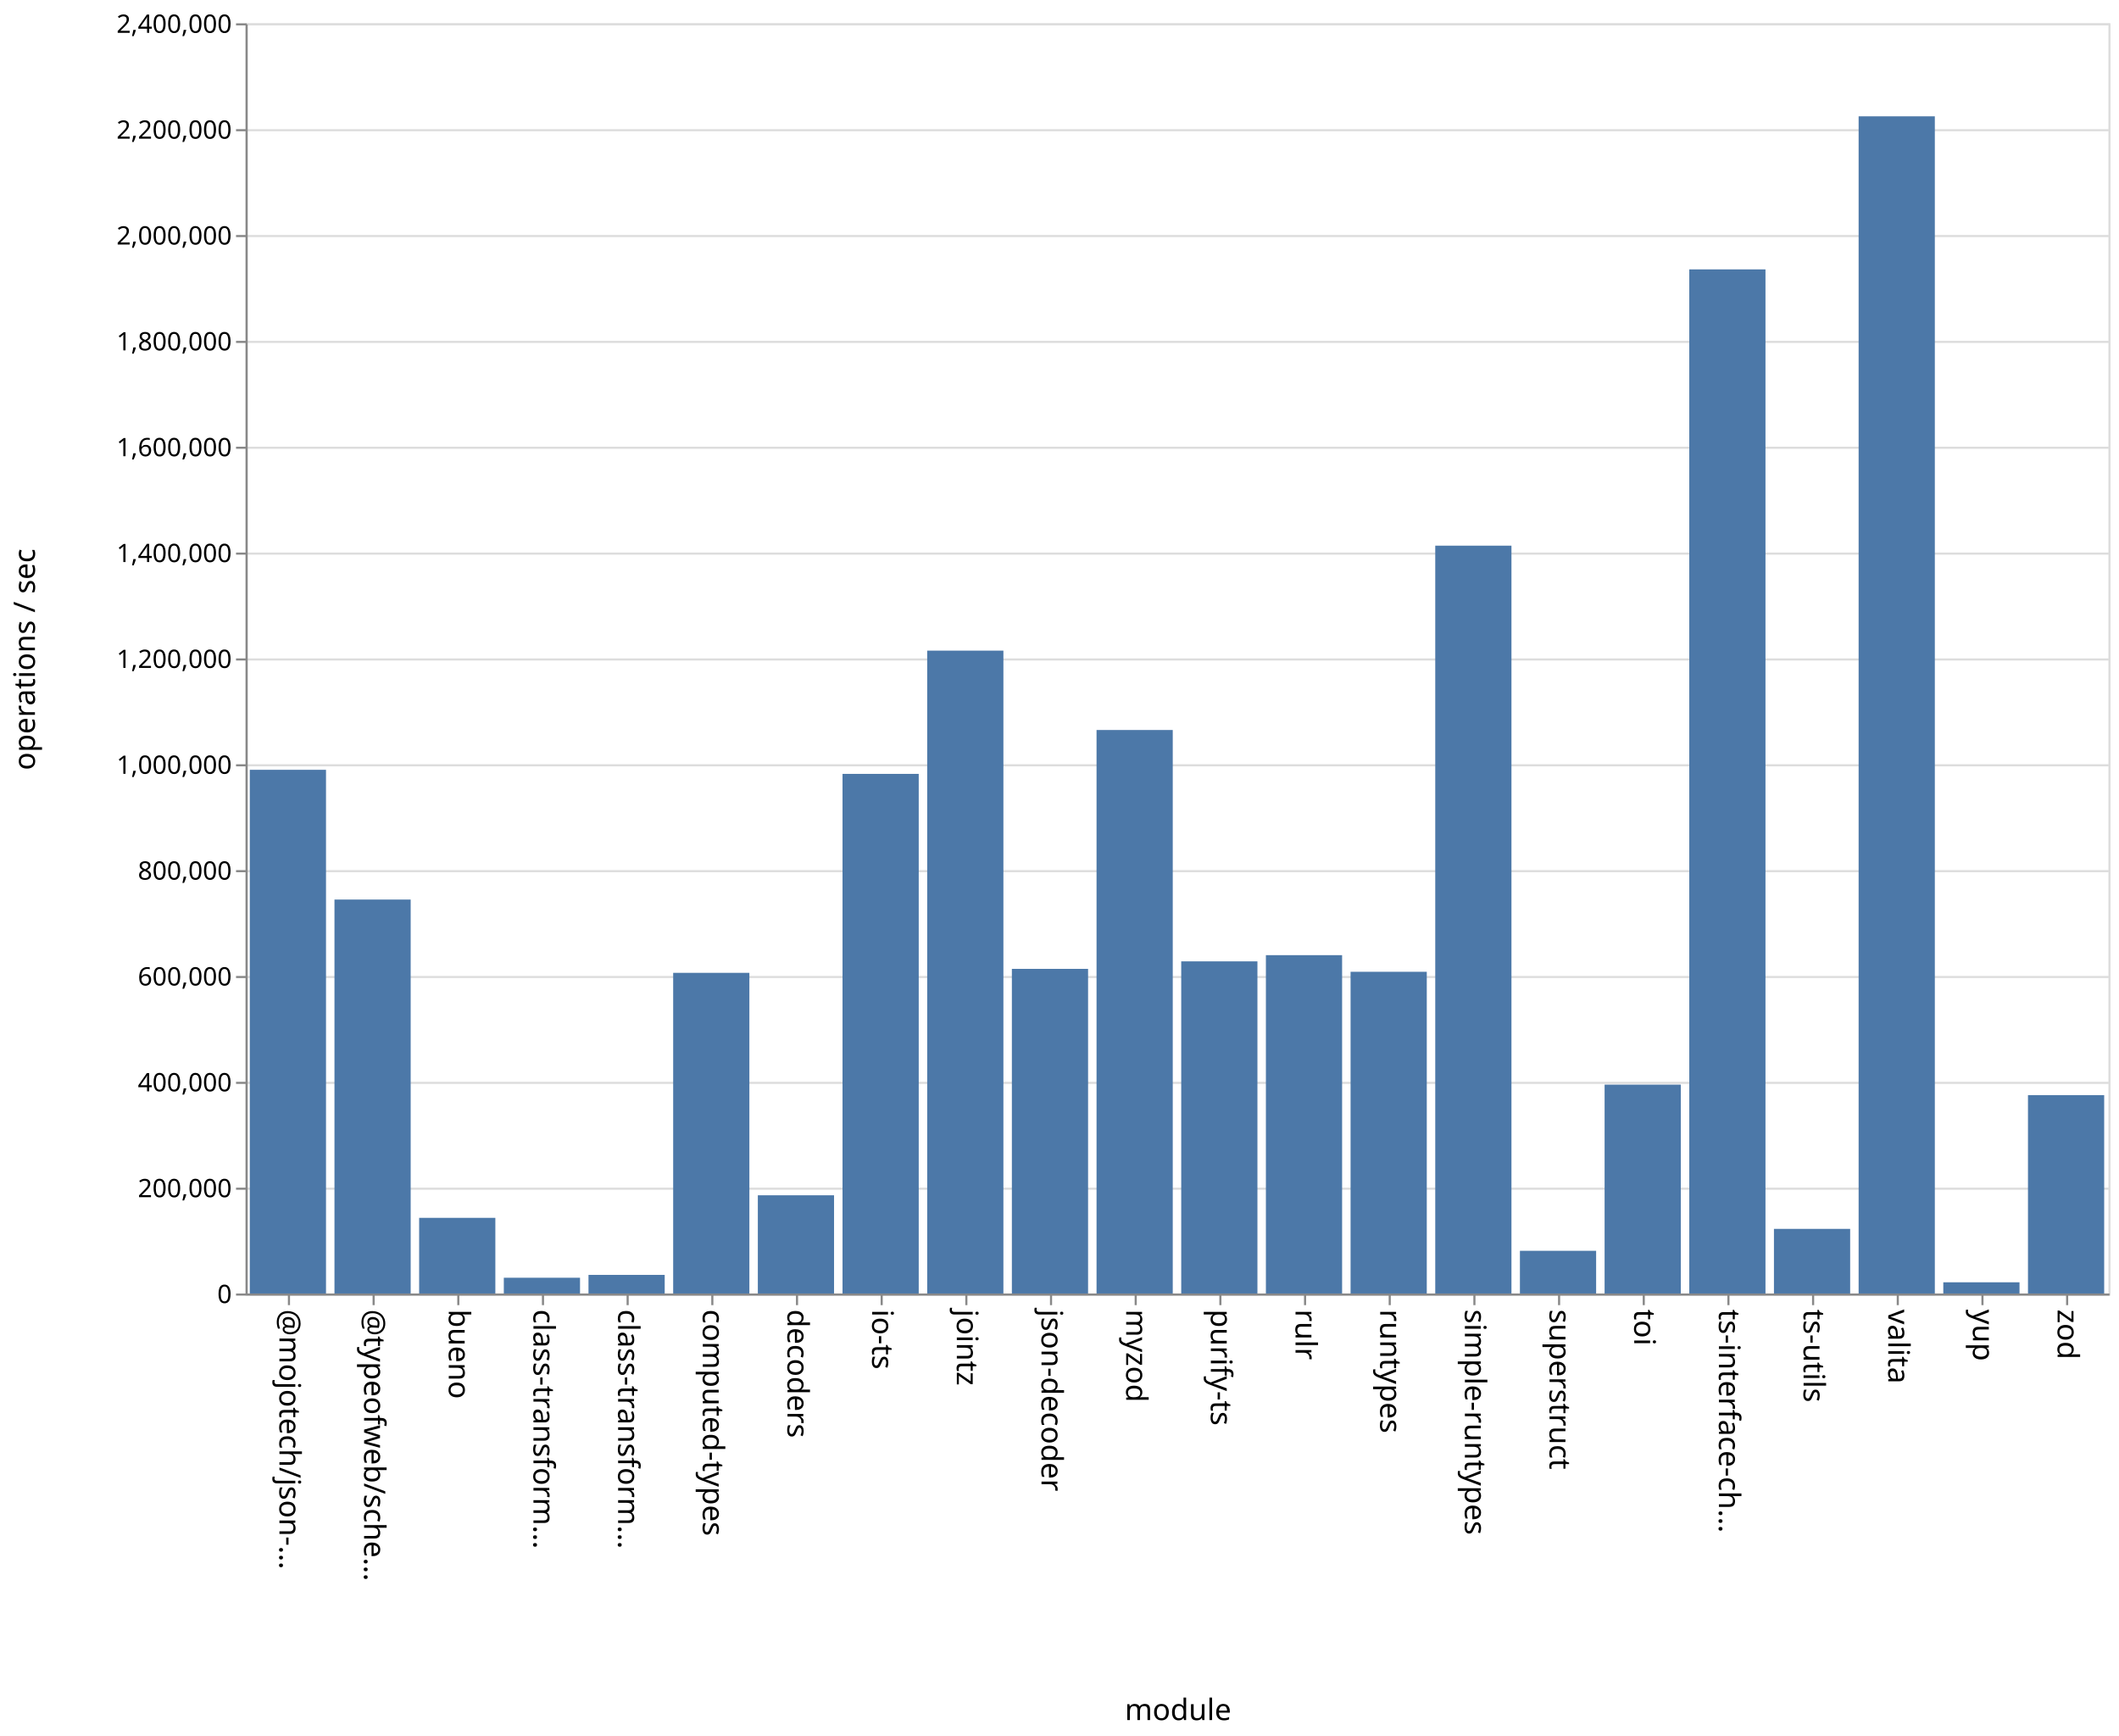
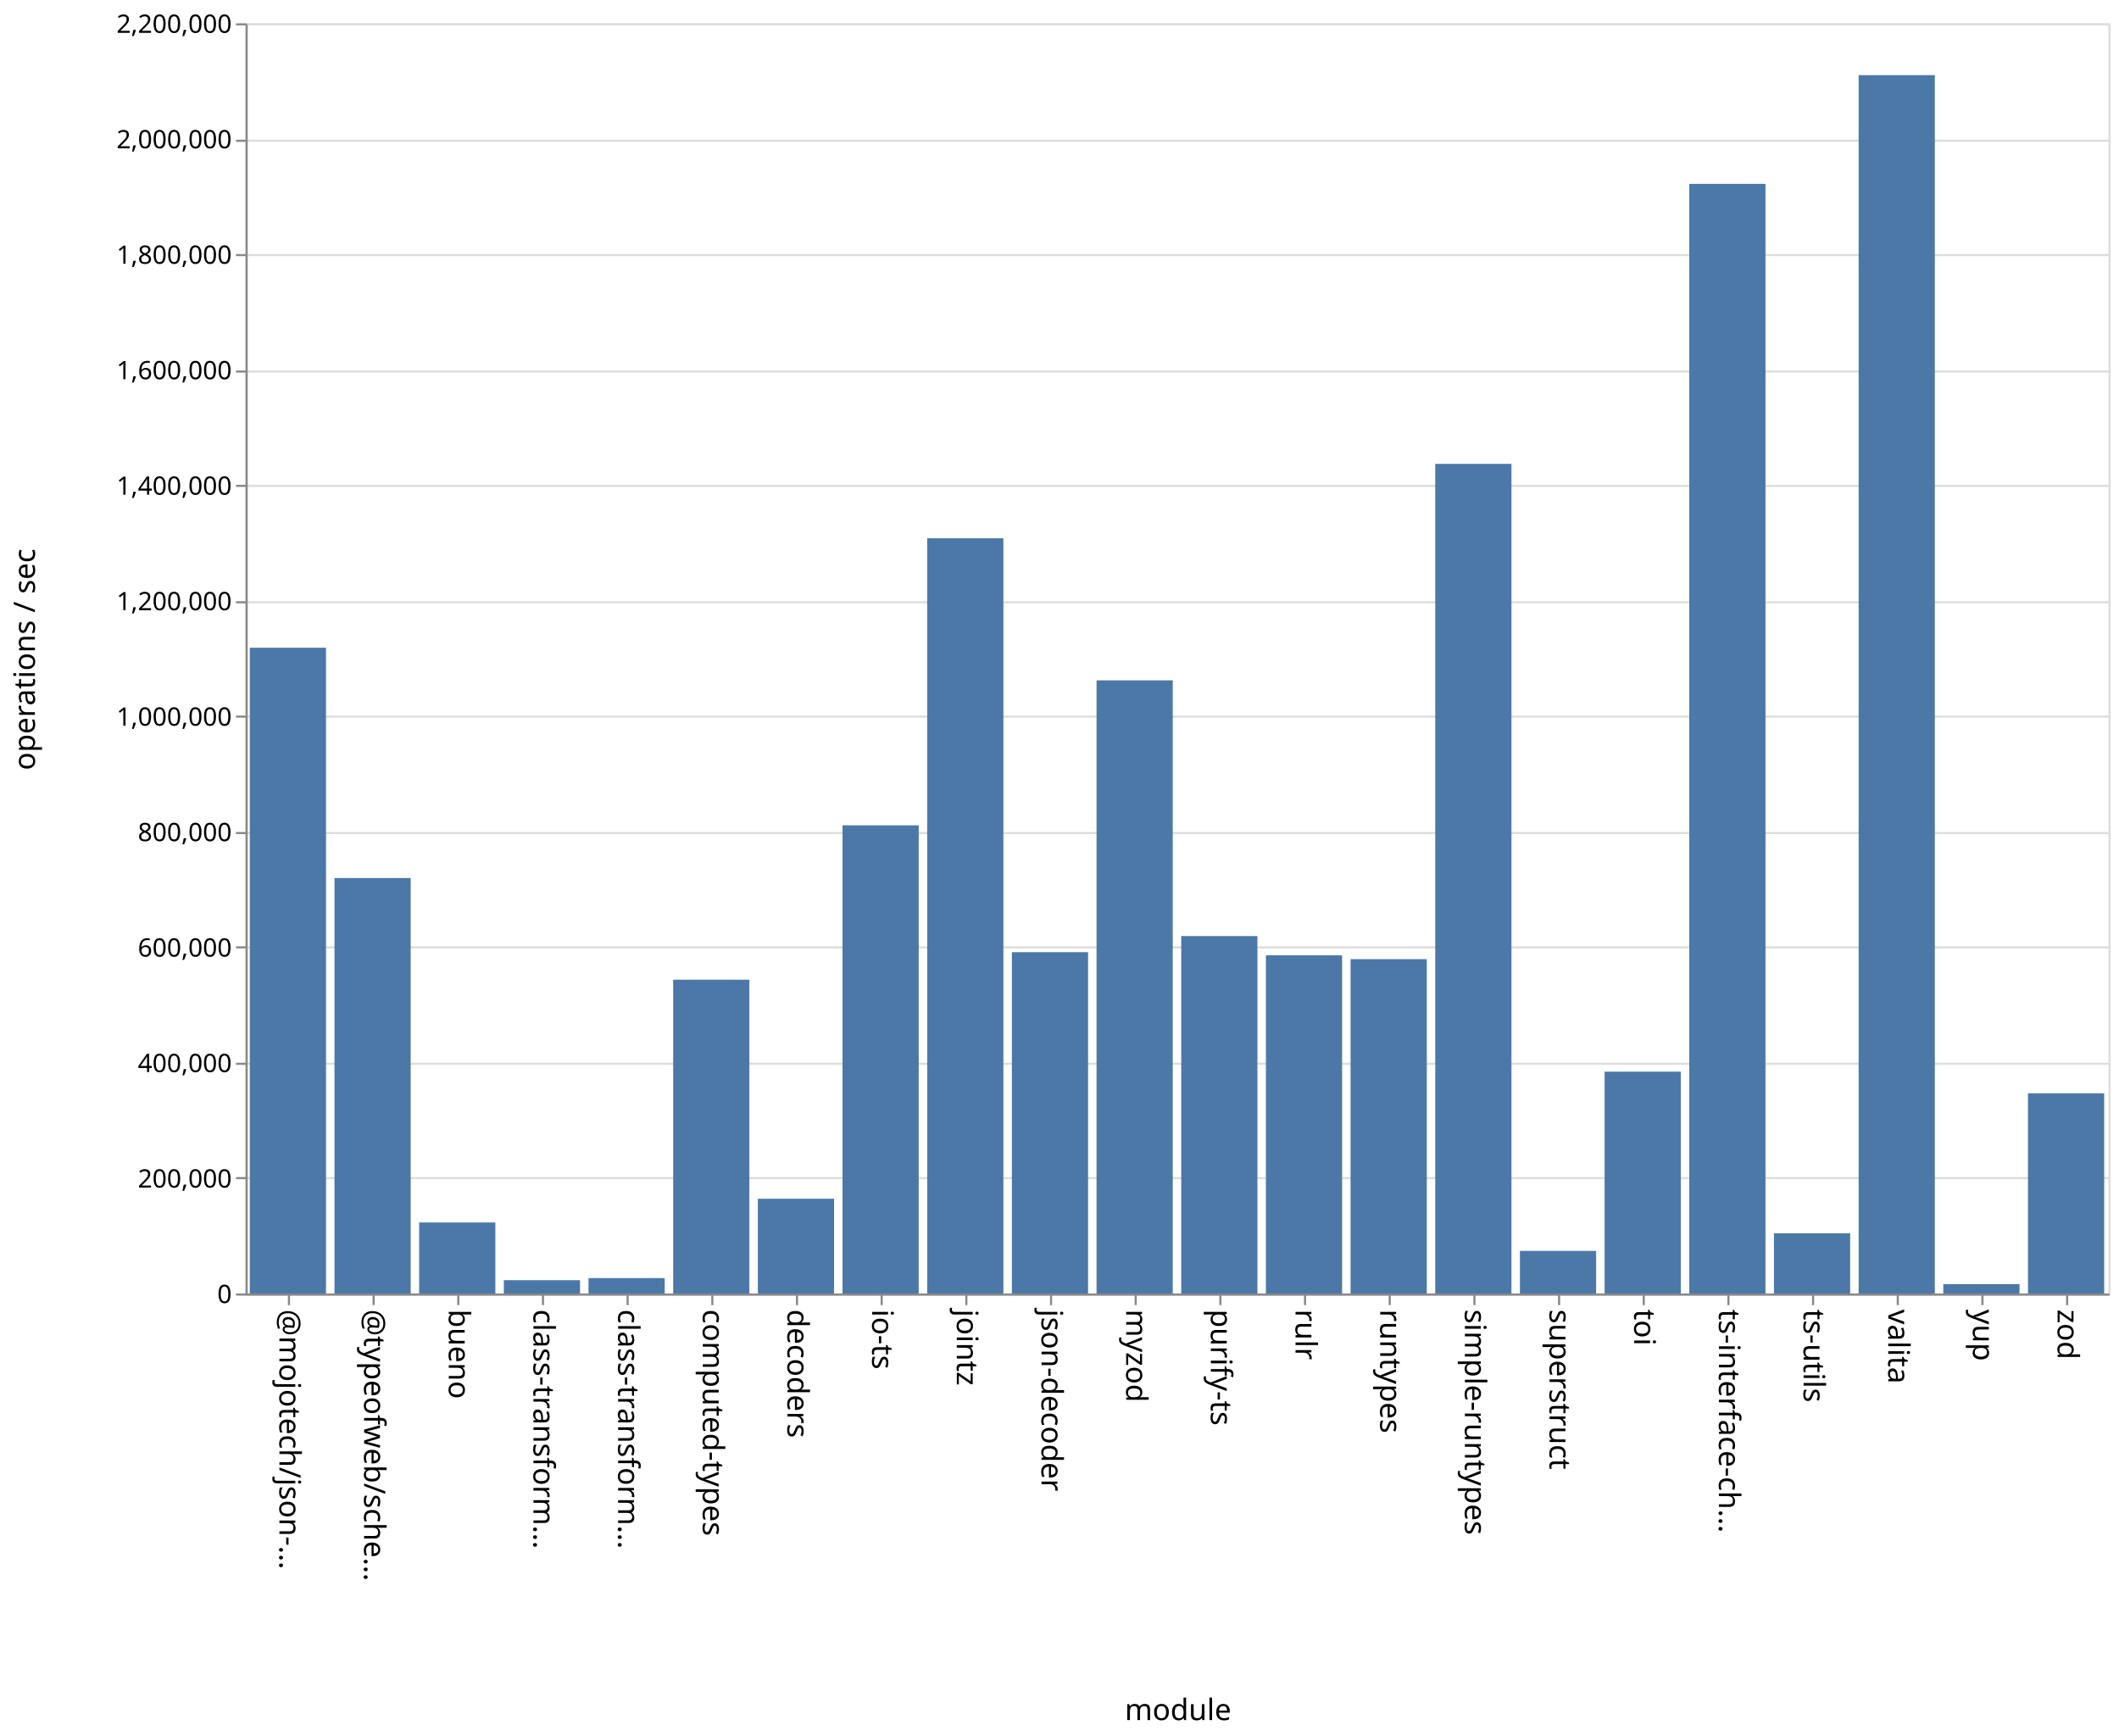
<svg xmlns="http://www.w3.org/2000/svg" class="marks" width="1001" height="820">
  <path fill="#fff" d="M0 0h1001v820H0z" />
  <g class="mark-group role-frame root" aria-roledescription="group mark container" fill="none" stroke-miterlimit="10">
    <path class="background" aria-hidden="true" d="M116.5 11.5h880v600h-880Z" stroke="#ddd" />
-     <g class="mark-group role-axis" aria-roledescription="axis" aria-label="Y-axis for a linear scale with values from 0 to 2,400,000">
+     <g class="mark-group role-axis" aria-roledescription="axis" aria-label="Y-axis for a linear scale with values from 0 to 2,200,000">
      <path class="background" aria-hidden="true" d="M116.5 11.5Z" pointer-events="none" />
      <g class="mark-rule role-axis-grid" pointer-events="none" stroke="#ddd">
-         <path d="M116.5 611.5h880M116.5 561.5h880M116.5 511.5h880M116.5 461.5h880M116.5 411.5h880M116.5 361.5h880M116.5 311.5h880M116.5 261.5h880M116.5 211.5h880M116.5 161.5h880M116.5 111.5h880M116.5 61.5h880M116.5 11.5h880" />
+         <path d="M116.5 611.5h880M116.5 556.5h880M116.5 502.5h880M116.5 447.5h880M116.5 393.5h880M116.5 338.5h880M116.5 284.5h880M116.5 229.5h880M116.5 175.5h880M116.5 120.5h880M116.5 66.5h880M116.5 11.5h880" />
      </g>
    </g>
    <g pointer-events="none" class="mark-group role-axis" aria-roledescription="axis" aria-label="X-axis titled 'module' for a discrete scale with 22 values: @mojotech/json-type-validation, @typeofweb/schema, bueno, class-transformer-validator-async, class-transformer-validator-sync, ending with zod">
      <path class="background" aria-hidden="true" d="M116.5 611.5Z" />
      <g class="mark-rule role-axis-tick" stroke="#888">
        <path d="M136.5 611.5v5M176.5 611.5v5M216.5 611.5v5M256.5 611.5v5M296.5 611.5v5M336.5 611.5v5M376.5 611.5v5M416.5 611.5v5M456.5 611.5v5M496.5 611.5v5M536.5 611.5v5M576.5 611.5v5M616.5 611.5v5M656.5 611.5v5M696.5 611.5v5M736.5 611.5v5M776.5 611.5v5M816.5 611.5v5M856.5 611.5v5M896.5 611.5v5M936.5 611.5v5M976.5 611.5v5" />
      </g>
      <g class="mark-text role-axis-label" font-family="sans-serif" font-size="14" fill="#000">
        <text transform="rotate(90 -243.25 375.25)">@mojotech/json-…</text>
        <text transform="rotate(90 -223.25 395.25)">@typeofweb/sche…</text>
        <text transform="rotate(90 -203.25 415.25)">bueno</text>
        <text transform="rotate(90 -183.25 435.25)">class-transform…</text>
        <text transform="rotate(90 -163.25 455.25)">class-transform…</text>
        <text transform="rotate(90 -143.25 475.25)">computed-types</text>
        <text transform="rotate(90 -123.25 495.25)">decoders</text>
        <text transform="rotate(90 -103.25 515.25)">io-ts</text>
        <text transform="rotate(90 -83.25 535.25)">jointz</text>
        <text transform="rotate(90 -63.25 555.25)">json-decoder</text>
        <text transform="rotate(90 -43.25 575.25)">myzod</text>
        <text transform="rotate(90 -23.25 595.25)">purify-ts</text>
        <text transform="rotate(90 -3.25 615.25)">rulr</text>
        <text transform="rotate(90 16.75 635.25)">runtypes</text>
        <text transform="rotate(90 36.75 655.25)">simple-runtypes</text>
        <text transform="rotate(90 56.75 675.25)">superstruct</text>
        <text transform="rotate(90 76.75 695.25)">toi</text>
        <text transform="rotate(90 96.75 715.25)">ts-interface-ch…</text>
        <text transform="rotate(90 116.75 735.25)">ts-utils</text>
        <text transform="rotate(90 136.75 755.25)">valita</text>
        <text transform="rotate(90 156.75 775.25)">yup</text>
        <text transform="rotate(90 176.75 795.25)">zod</text>
      </g>
      <path stroke="#888" d="M116.5 611.5h880" class="mark-rule role-axis-domain" />
      <text text-anchor="middle" transform="translate(556.5 812.5)" font-family="sans-serif" font-size="14" fill="#000" class="mark-text role-axis-title">module</text>
    </g>
-     <g pointer-events="none" class="mark-group role-axis" aria-roledescription="axis" aria-label="Y-axis titled 'operations / sec' for a linear scale with values from 0 to 2,400,000">
+     <g pointer-events="none" class="mark-group role-axis" aria-roledescription="axis" aria-label="Y-axis titled 'operations / sec' for a linear scale with values from 0 to 2,200,000">
      <path class="background" aria-hidden="true" d="M116.5 11.5Z" />
      <g class="mark-rule role-axis-tick" stroke="#888">
-         <path d="M116.5 611.5h-5M116.5 561.5h-5M116.5 511.5h-5M116.5 461.5h-5M116.5 411.5h-5M116.5 361.5h-5M116.5 311.5h-5M116.5 261.5h-5M116.5 211.5h-5M116.5 161.5h-5M116.5 111.5h-5M116.5 61.5h-5M116.5 11.5h-5" />
+         <path d="M116.5 611.5h-5M116.5 556.5h-5M116.5 502.5h-5M116.5 447.5h-5M116.5 393.5h-5M116.5 338.5h-5M116.5 284.5h-5M116.5 229.5h-5M116.5 175.5h-5M116.5 120.5h-5M116.5 66.5h-5M116.5 11.5h-5" />
      </g>
      <g class="mark-text role-axis-label" text-anchor="end" font-family="sans-serif" font-size="12" fill="#000">
        <text transform="translate(109.5 615.5)">0</text>
-         <text transform="translate(109.5 565.5)">200,000</text>
-         <text transform="translate(109.5 515.5)">400,000</text>
-         <text transform="translate(109.5 465.5)">600,000</text>
-         <text transform="translate(109.5 415.5)">800,000</text>
-         <text transform="translate(109.5 365.5)">1,000,000</text>
-         <text transform="translate(109.5 315.5)">1,200,000</text>
-         <text transform="translate(109.5 265.5)">1,400,000</text>
-         <text transform="translate(109.5 215.5)">1,600,000</text>
-         <text transform="translate(109.5 165.5)">1,800,000</text>
-         <text transform="translate(109.5 115.5)">2,000,000</text>
-         <text transform="translate(109.5 65.5)">2,200,000</text>
-         <text transform="translate(109.5 15.5)">2,400,000</text>
+         <text transform="translate(109.5 560.955)">200,000</text>
+         <text transform="translate(109.5 506.41)">400,000</text>
+         <text transform="translate(109.5 451.864)">600,000</text>
+         <text transform="translate(109.5 397.318)">800,000</text>
+         <text transform="translate(109.5 342.773)">1,000,000</text>
+         <text transform="translate(109.5 288.227)">1,200,000</text>
+         <text transform="translate(109.5 233.682)">1,400,000</text>
+         <text transform="translate(109.5 179.136)">1,600,000</text>
+         <text transform="translate(109.5 124.59)">1,800,000</text>
+         <text transform="translate(109.5 70.045)">2,000,000</text>
+         <text transform="translate(109.5 15.5)">2,200,000</text>
      </g>
      <path stroke="#888" d="M116.5 611.5v-600" class="mark-rule role-axis-domain" />
      <text text-anchor="middle" transform="rotate(-90 164 147.5)" font-family="sans-serif" font-size="14" fill="#000" class="mark-text role-axis-title">operations / sec</text>
    </g>
    <g class="mark-rect role-mark marks" aria-roledescription="rect mark container" fill="#4c78a8">
-       <path d="M198 575.264h36V611h-36ZM238 603.554h36V611h-36ZM278 602.21h36V611h-36ZM318 459.531h36V611h-36ZM358 564.604h36V611h-36ZM398 365.553h36V611h-36ZM438 307.333h36V611h-36ZM478 457.656h36V611h-36ZM118 363.62h36V611h-36ZM518 344.824h36V611h-36ZM558 454.108h36V611h-36ZM598 451.181h36V611h-36ZM638 459.034h36V611h-36ZM678 257.753h36V611h-36ZM718 590.831h36V611h-36ZM758 512.335h36V611h-36ZM798 127.247h36V611h-36ZM838 580.473h36V611h-36ZM158 424.914h36V611h-36ZM878 54.945h36V611h-36ZM918 605.705h36V611h-36ZM958 517.3h36V611h-36Z" />
+       <path d="M198 577.45h36V611h-36ZM238 604.699h36V611h-36ZM278 603.716h36V611h-36ZM318 462.765h36V611h-36ZM358 566.233h36V611h-36ZM398 389.847h36V611h-36ZM438 254.26h36V611h-36ZM478 449.772h36V611h-36ZM118 305.959h36V611h-36ZM518 321.367h36V611h-36ZM558 442.158h36V611h-36ZM598 451.246h36V611h-36ZM638 453.059h36V611h-36ZM678 219.118h36V611h-36ZM718 590.865h36V611h-36ZM758 506.202h36V611h-36ZM798 86.843h36V611h-36ZM838 582.557h36V611h-36ZM158 414.752h36V611h-36ZM878 35.49h36V611h-36ZM918 606.565h36V611h-36ZM958 516.428h36V611h-36Z" />
    </g>
  </g>
</svg>
